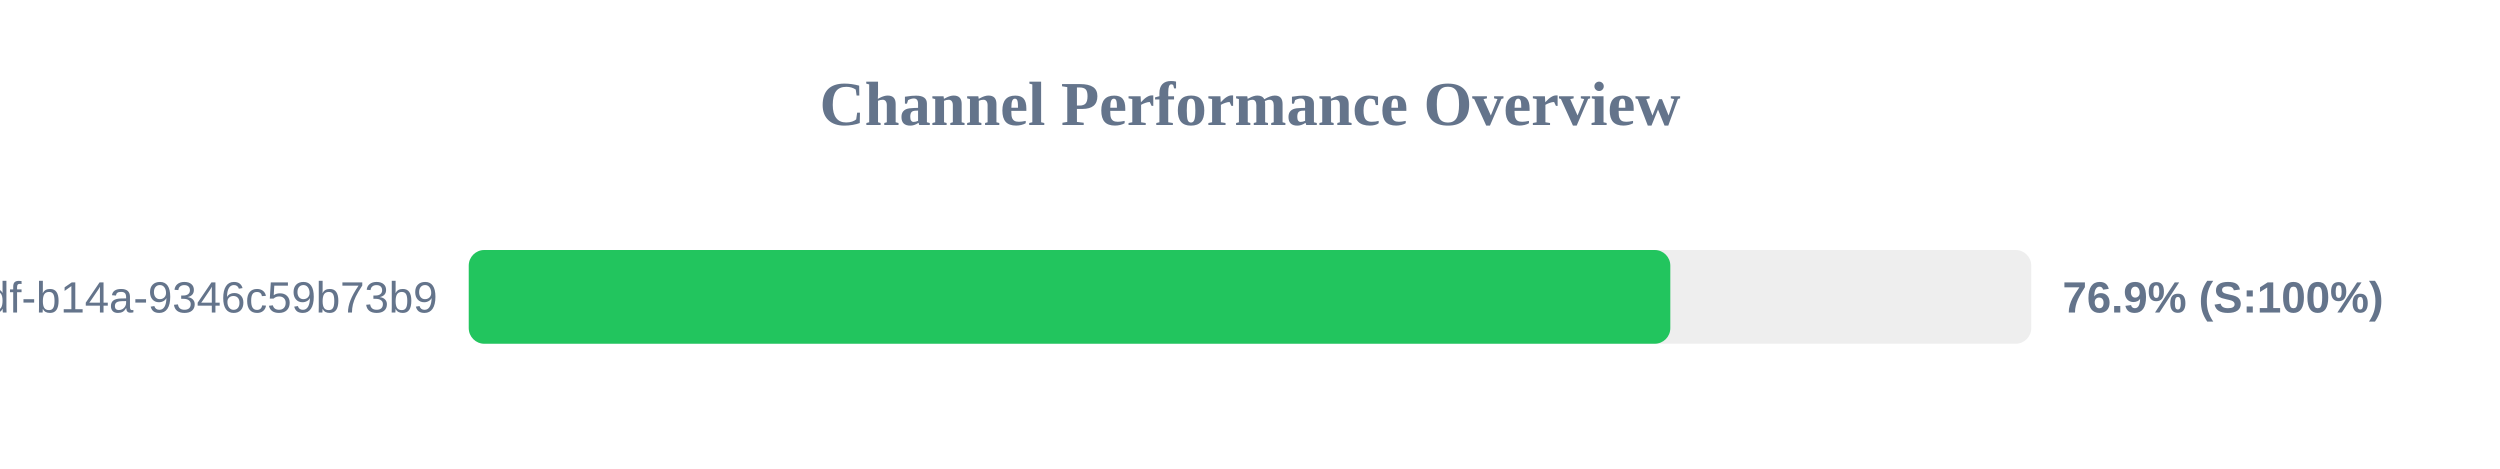
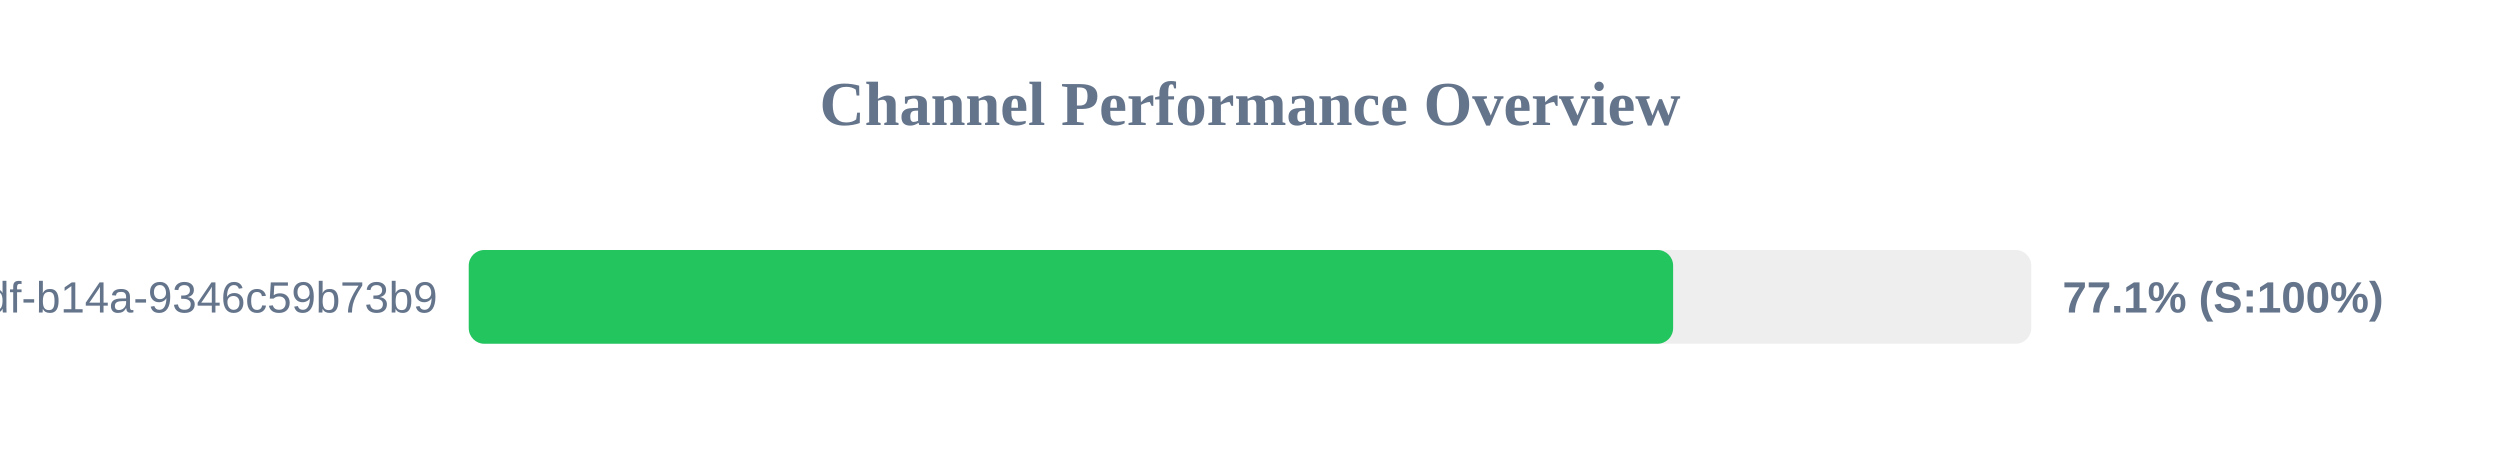
<svg xmlns="http://www.w3.org/2000/svg" width="800" height="150" version="1.1">
  <style>
        .row { font: 14px Arial; fill: #64748b; }
        .score { font: bold 14px Arial; fill: #64748b; }
    </style>
  <text x="400" y="40" text-anchor="middle" font-size="20px" font-weight="bold" fill="#64748b">Channel Performance Overview</text>
  <rect x="150" y="80" width="500" height="30" fill="#eee" rx="5" />
-   <rect x="150" y="80" width="384.5" height="30" fill="#22c55e" rx="5" />
+   <rect x="150" y="80" width="385.4" height="30" fill="#22c55e" rx="5" />
  <text x="140" y="100" text-anchor="end" class="row">?uuid=55ca7a9e-cf90-49df-b14a-9346c59b73b9</text>
-   <text x="660" y="100" text-anchor="start" class="score">76.9% (S:100%)</text>
+   <text x="660" y="100" text-anchor="start" class="score">77.1% (S:100%)</text>
</svg>
